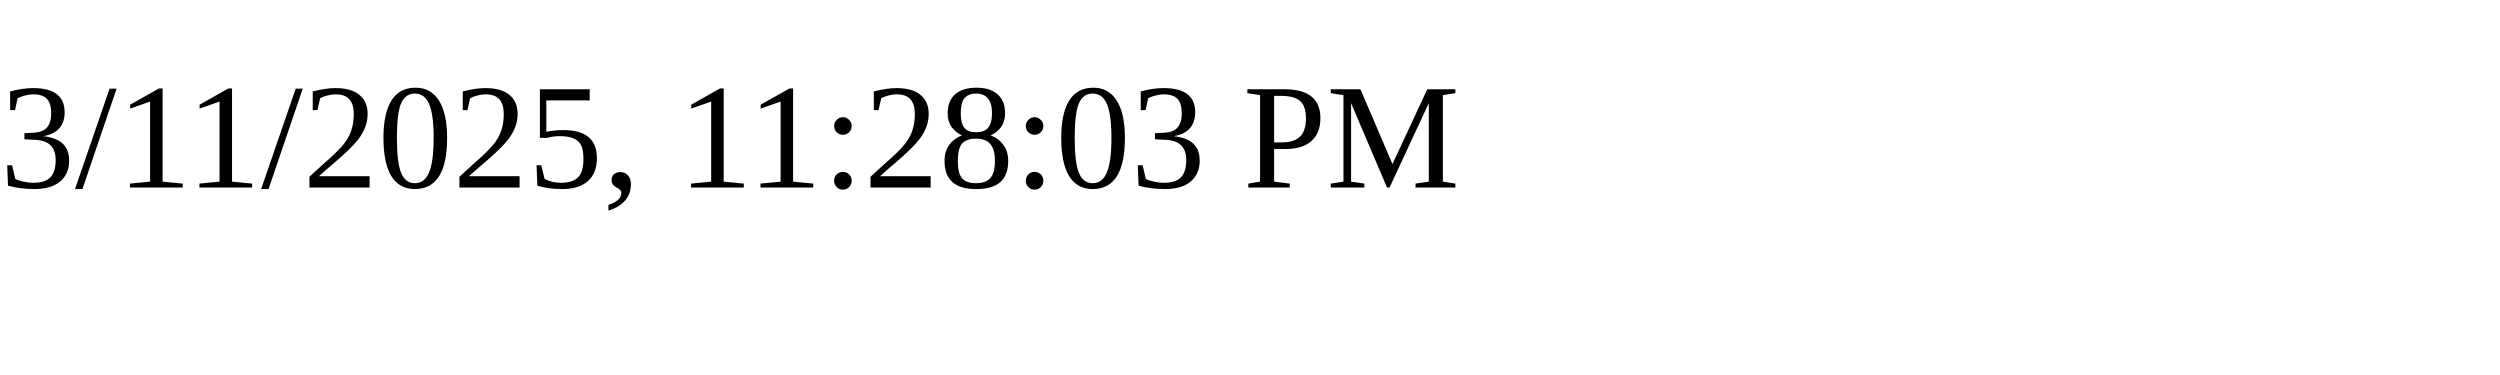
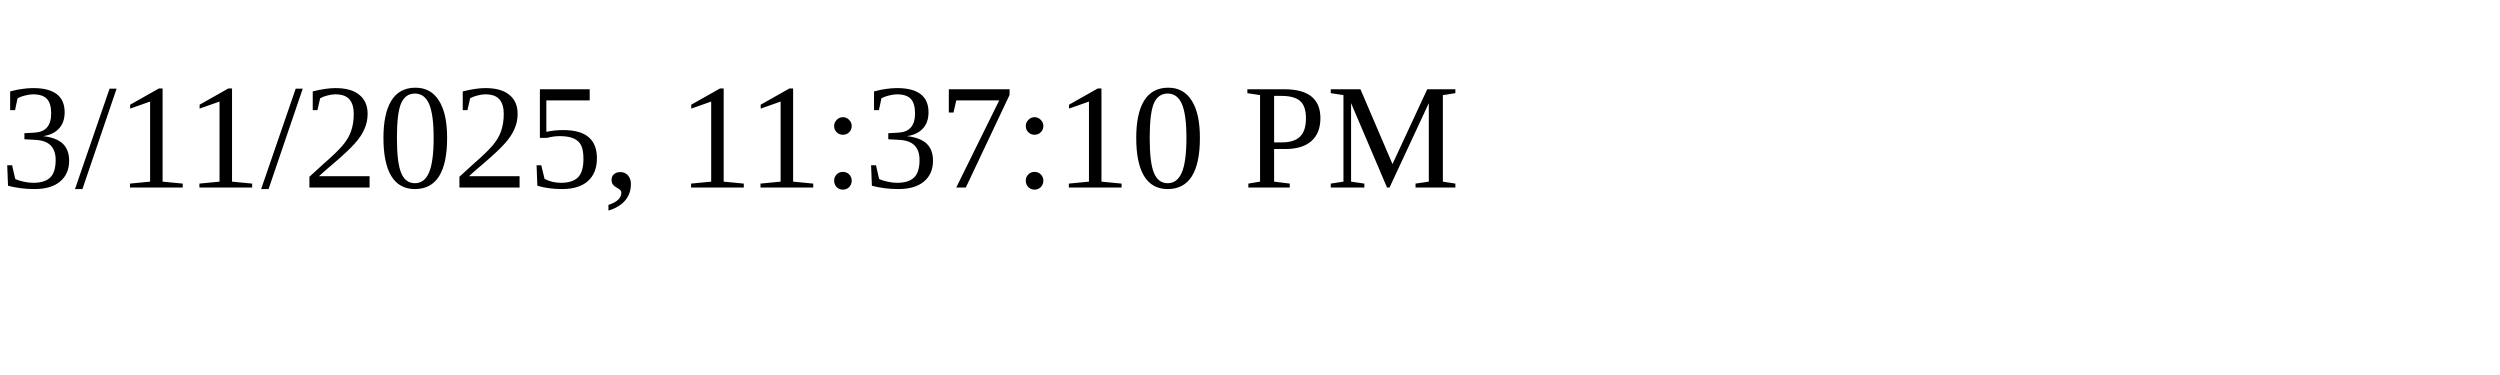
<svg xmlns="http://www.w3.org/2000/svg" height="30" width="200">
-   <text x="0" y="15">3/11/2025, 11:28:03 PM</text>
+   <text x="0" y="15">3/11/2025, 11:37:10 PM</text>
</svg>
